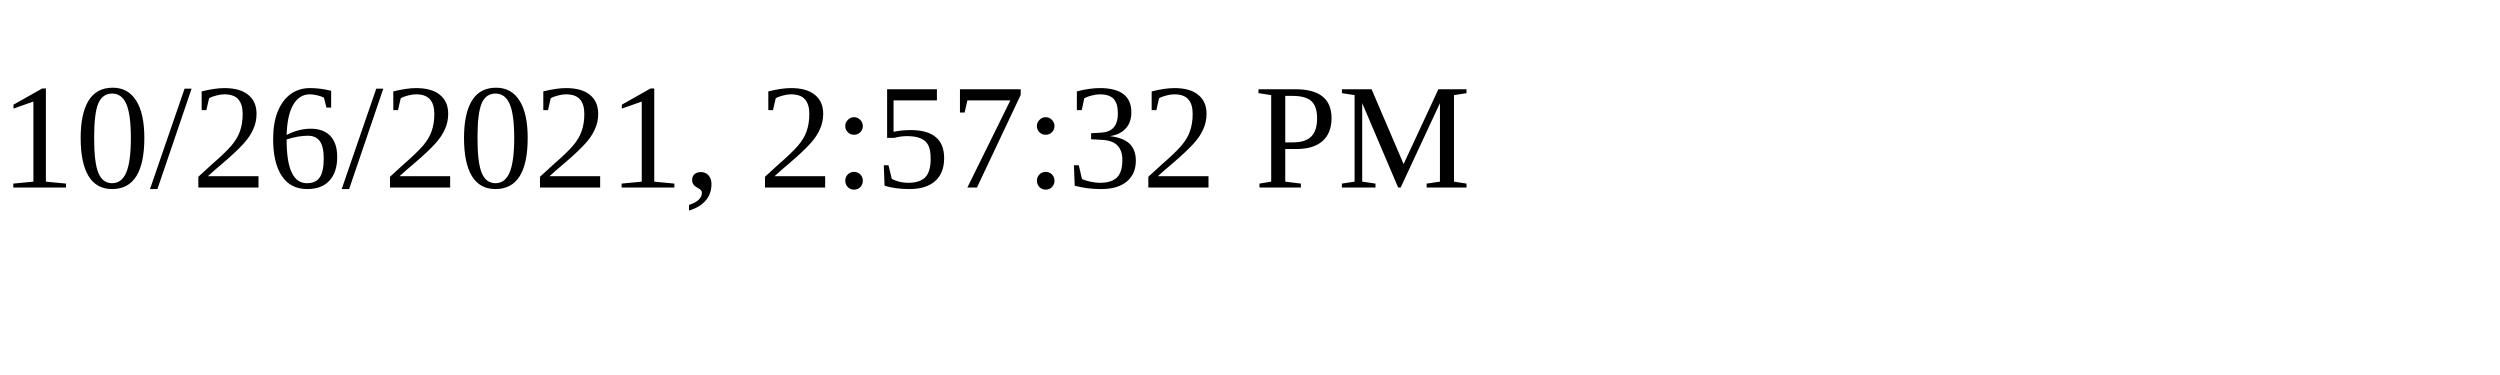
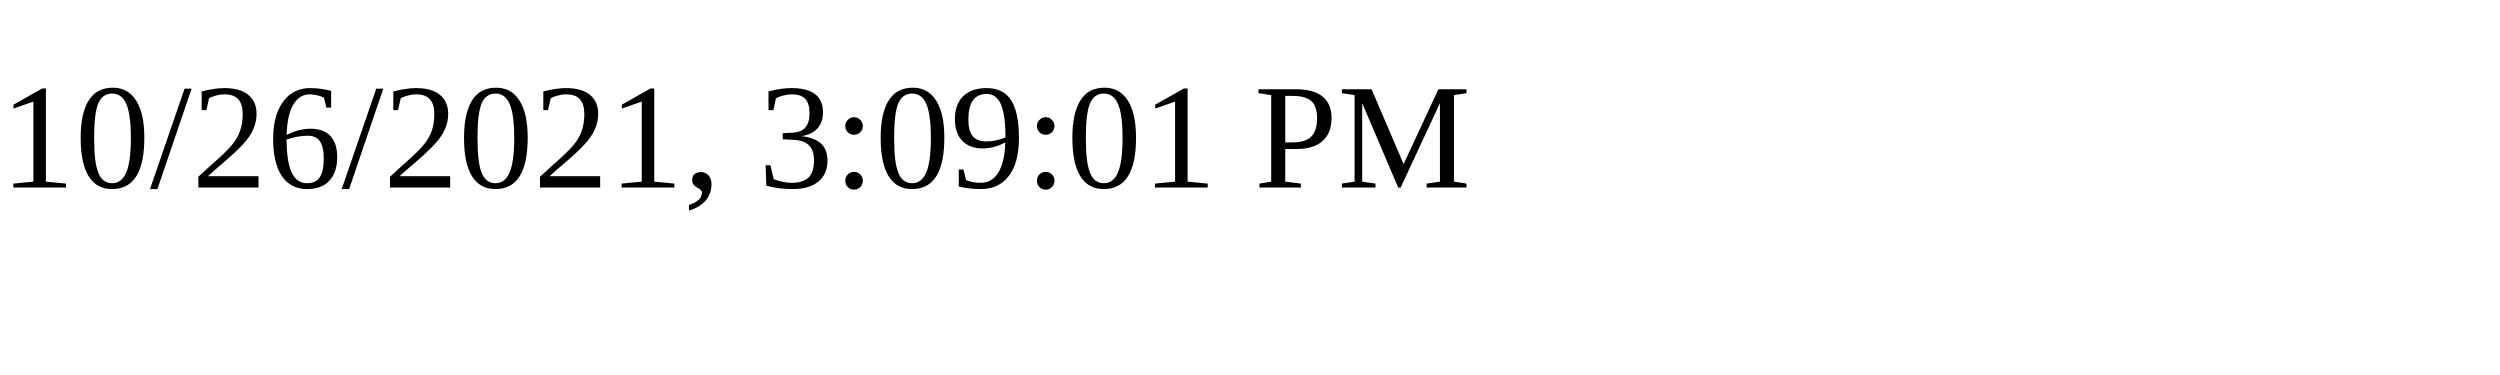
<svg xmlns="http://www.w3.org/2000/svg" height="30" width="200">
-   <text x="0" y="15">10/26/2021, 2:57:32 PM</text>
+   <text x="0" y="15">10/26/2021, 3:09:01 PM</text>
</svg>
